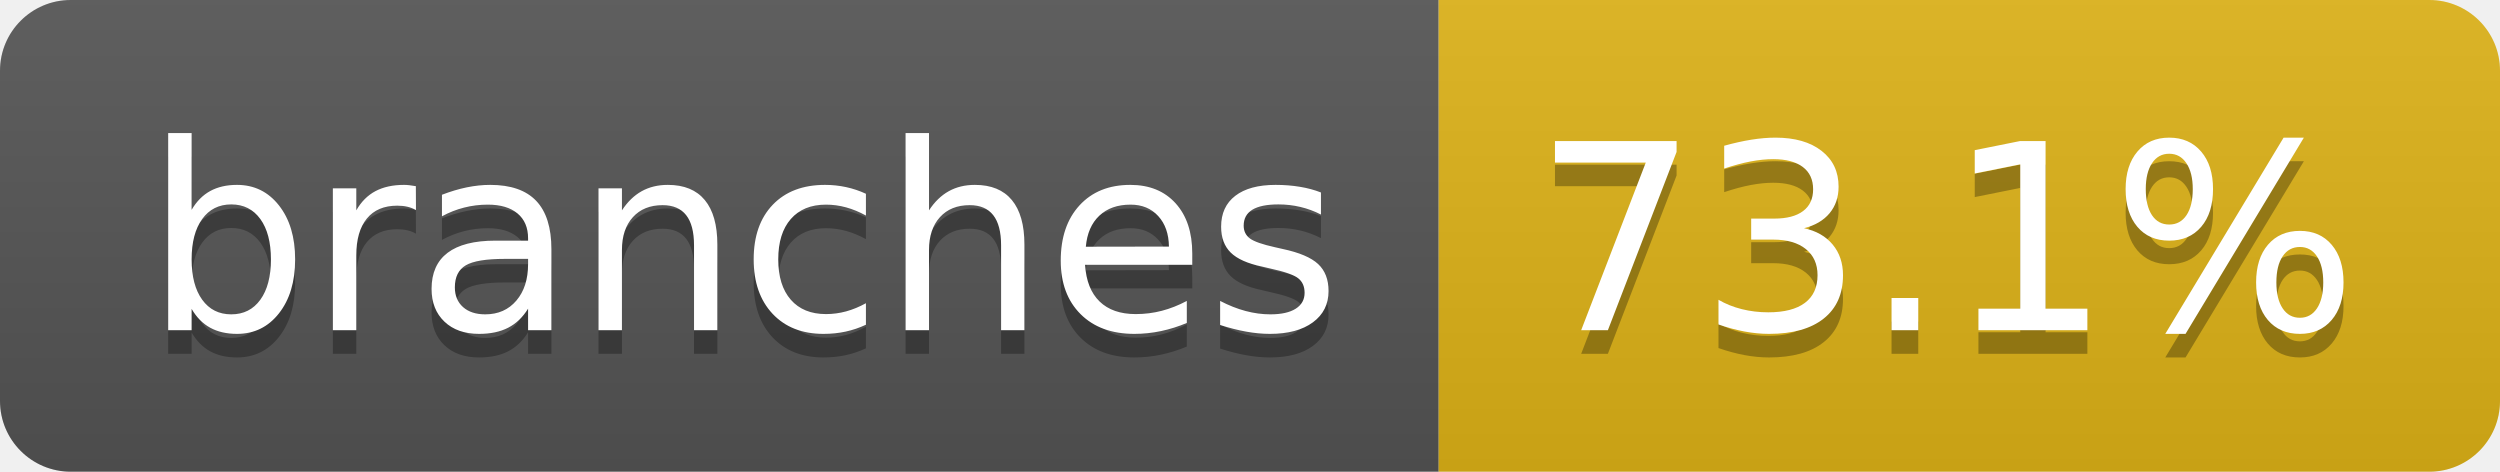
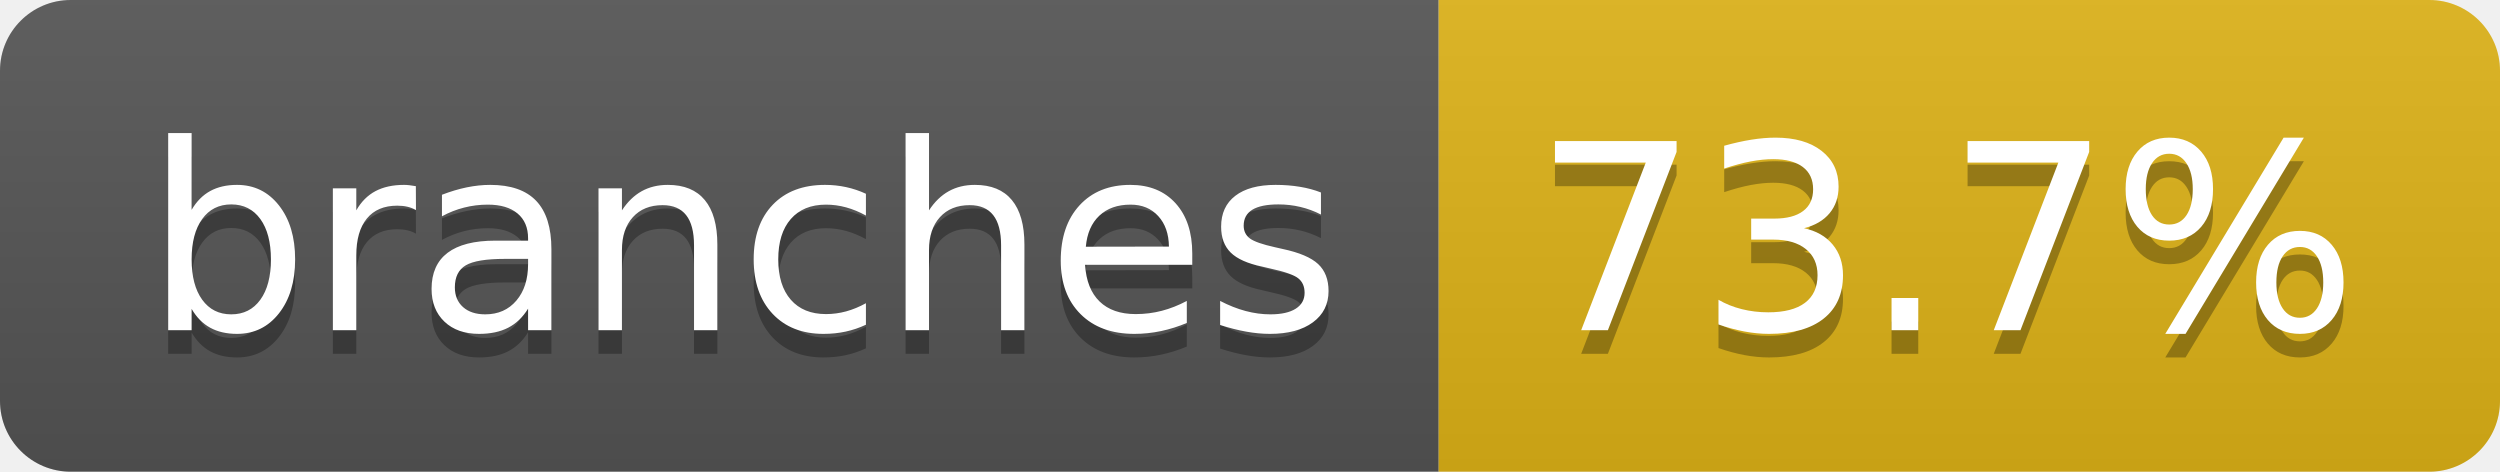
- <svg xmlns="http://www.w3.org/2000/svg" width="106" height="20" role="img" aria-label="branches: 73.1%">
+ <svg xmlns="http://www.w3.org/2000/svg" width="106" height="20" role="img" aria-label="branches: 73.7%">
  <linearGradient id="s" x2="0" y2="100%">
    <stop offset="0" stop-color="#bbb" stop-opacity=".1" />
    <stop offset="1" stop-opacity=".1" />
  </linearGradient>
  <clipPath id="r">
    <rect width="106" height="20" rx="3" fill="#fff" />
  </clipPath>
  <g clip-path="url(#r)">
    <rect width="61" height="20" fill="#555" />
    <rect x="61" width="45" height="20" fill="#dfb317" />
    <rect width="106" height="20" fill="url(#s)" />
  </g>
  <g fill="#fff" text-anchor="middle" font-family="Verdana,Geneva,DejaVu Sans,sans-serif" text-rendering="geometricPrecision" font-size="110">
    <text aria-hidden="true" x="315" y="150" fill="#010101" fill-opacity=".3" transform="scale(.1)" textLength="507">branches</text>
    <text x="315" y="140" transform="scale(.1)" fill="#fff" textLength="507">branches</text>
-     <text aria-hidden="true" x="825" y="150" fill="#010101" fill-opacity=".3" transform="scale(.1)" textLength="350">73.1%</text>
-     <text x="825" y="140" transform="scale(.1)" fill="#fff" textLength="350">73.1%</text>
+     <text aria-hidden="true" x="825" y="150" fill="#010101" fill-opacity=".3" transform="scale(.1)" textLength="350">73.7%</text>
+     <text x="825" y="140" transform="scale(.1)" fill="#fff" textLength="350">73.7%</text>
  </g>
</svg>
